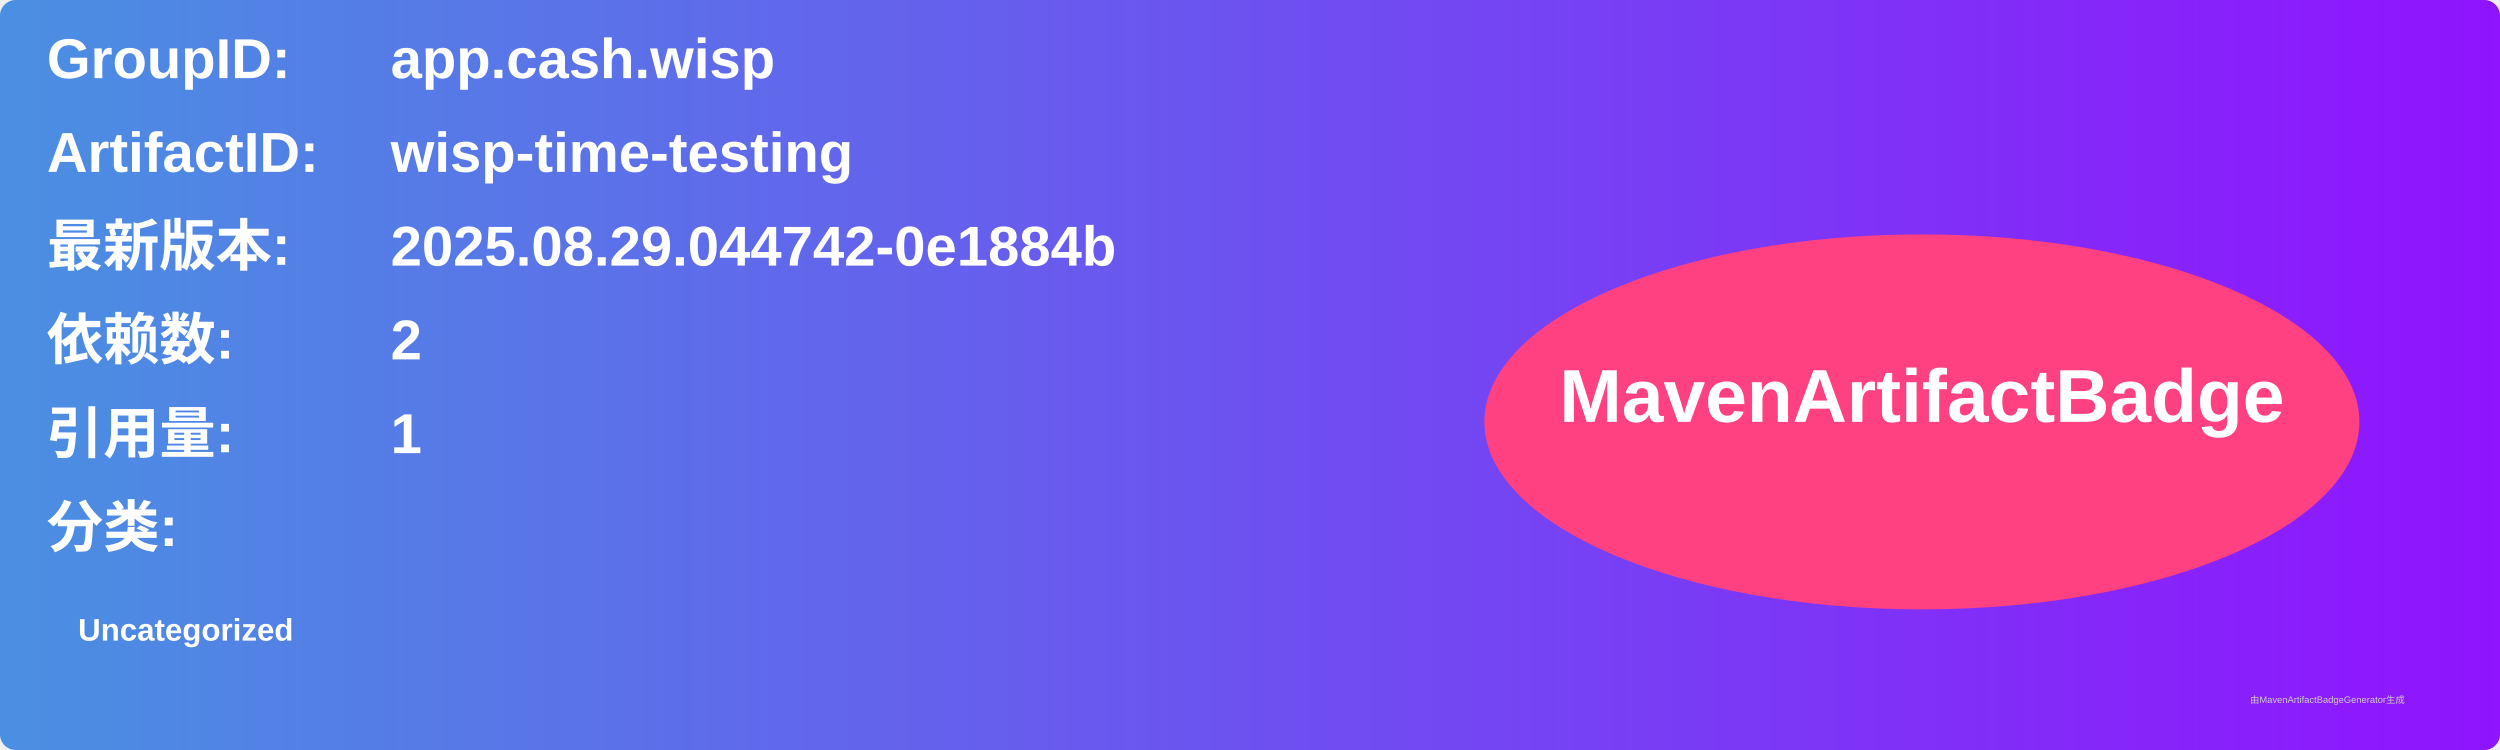
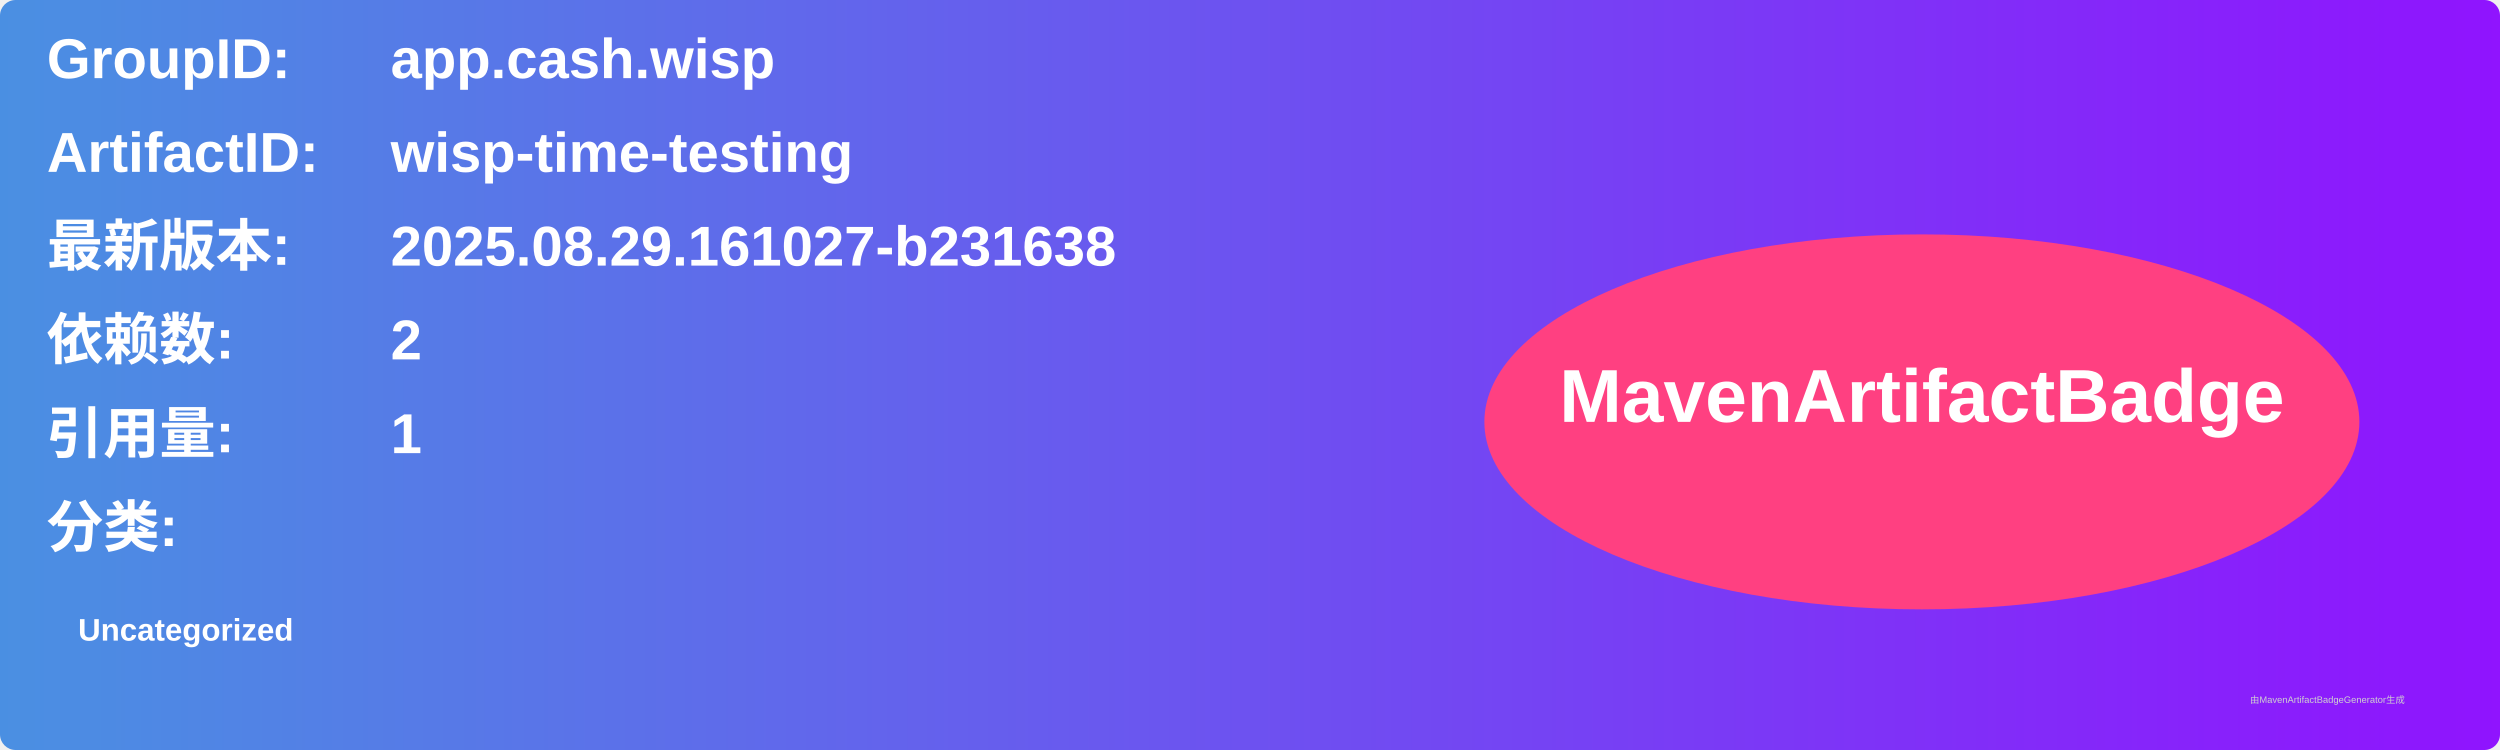
<svg xmlns="http://www.w3.org/2000/svg" width="800" height="240" viewBox="0 0 800 240">
  <linearGradient id="grad" x1="0%" y1="0%" x2="100%" y2="0%">
    <stop offset="0%" stop-color="#4a90e2" />
    <stop offset="100%" stop-color="#9013fe" />
  </linearGradient>
  <rect width="100%" height="100%" rx="5" ry="5" fill="url(#grad)" />
  <g transform="translate(15, 15)">
    <text x="0" y="10" font-family="Arial" font-size="18" fill="white" font-weight="bold" width="260">GroupID:</text>
    <text x="110" y="10" font-family="Arial" font-size="18" fill="white" font-weight="bold" width="460">app.cash.wisp</text>
    <text x="0" y="40" font-family="Arial" font-size="18" fill="white" font-weight="bold" width="260">ArtifactID:</text>
    <text x="110" y="40" font-family="Arial" font-size="18" fill="white" font-weight="bold" width="460">wisp-time-testing</text>
    <text x="0" y="70" font-family="Arial" font-size="18" fill="white" font-weight="bold">最新版本:</text>
    <text x="110" y="70" font-family="Arial" font-size="18" fill="white" font-weight="bold">
-       <tspan font-weight="bold">2025.08.29.044742-0e1884b</tspan>
+       <tspan font-weight="bold">2025.08.29.161027-b231638</tspan>
    </text>
    <text x="0" y="100" font-family="Arial" font-size="18" fill="white" font-weight="bold">依赖数: </text>
    <text x="110" y="100" font-family="Arial" font-size="18" fill="white">
      <tspan font-weight="bold">2</tspan>
    </text>
    <text x="0" y="130" font-family="Arial" font-size="18" fill="white" font-weight="bold">引用量: </text>
    <text x="110" y="130" font-family="Arial" font-size="18" fill="white">
      <tspan font-weight="bold">1</tspan>
    </text>
    <text x="0" y="160" font-family="Arial" font-size="18" fill="white" font-weight="bold">分类:</text>
    <text x="10" y="190" font-family="Arial" font-size="10" fill="white">
      <tspan font-weight="bold">Uncategorized</tspan>
    </text>
    <ellipse cx="600" cy="120" rx="140" ry="60" fill="#ff4081" />
    <text x="600" y="120" text-anchor="middle" font-family="Arial" font-size="24" fill="white" font-weight="bold">MavenArtifactBadge</text>
  </g>
  <text x="720" y="225" font-family="Arial" font-size="3" fill="#d0d0d0">由MavenArtifactBadgeGenerator生成</text>
</svg>
